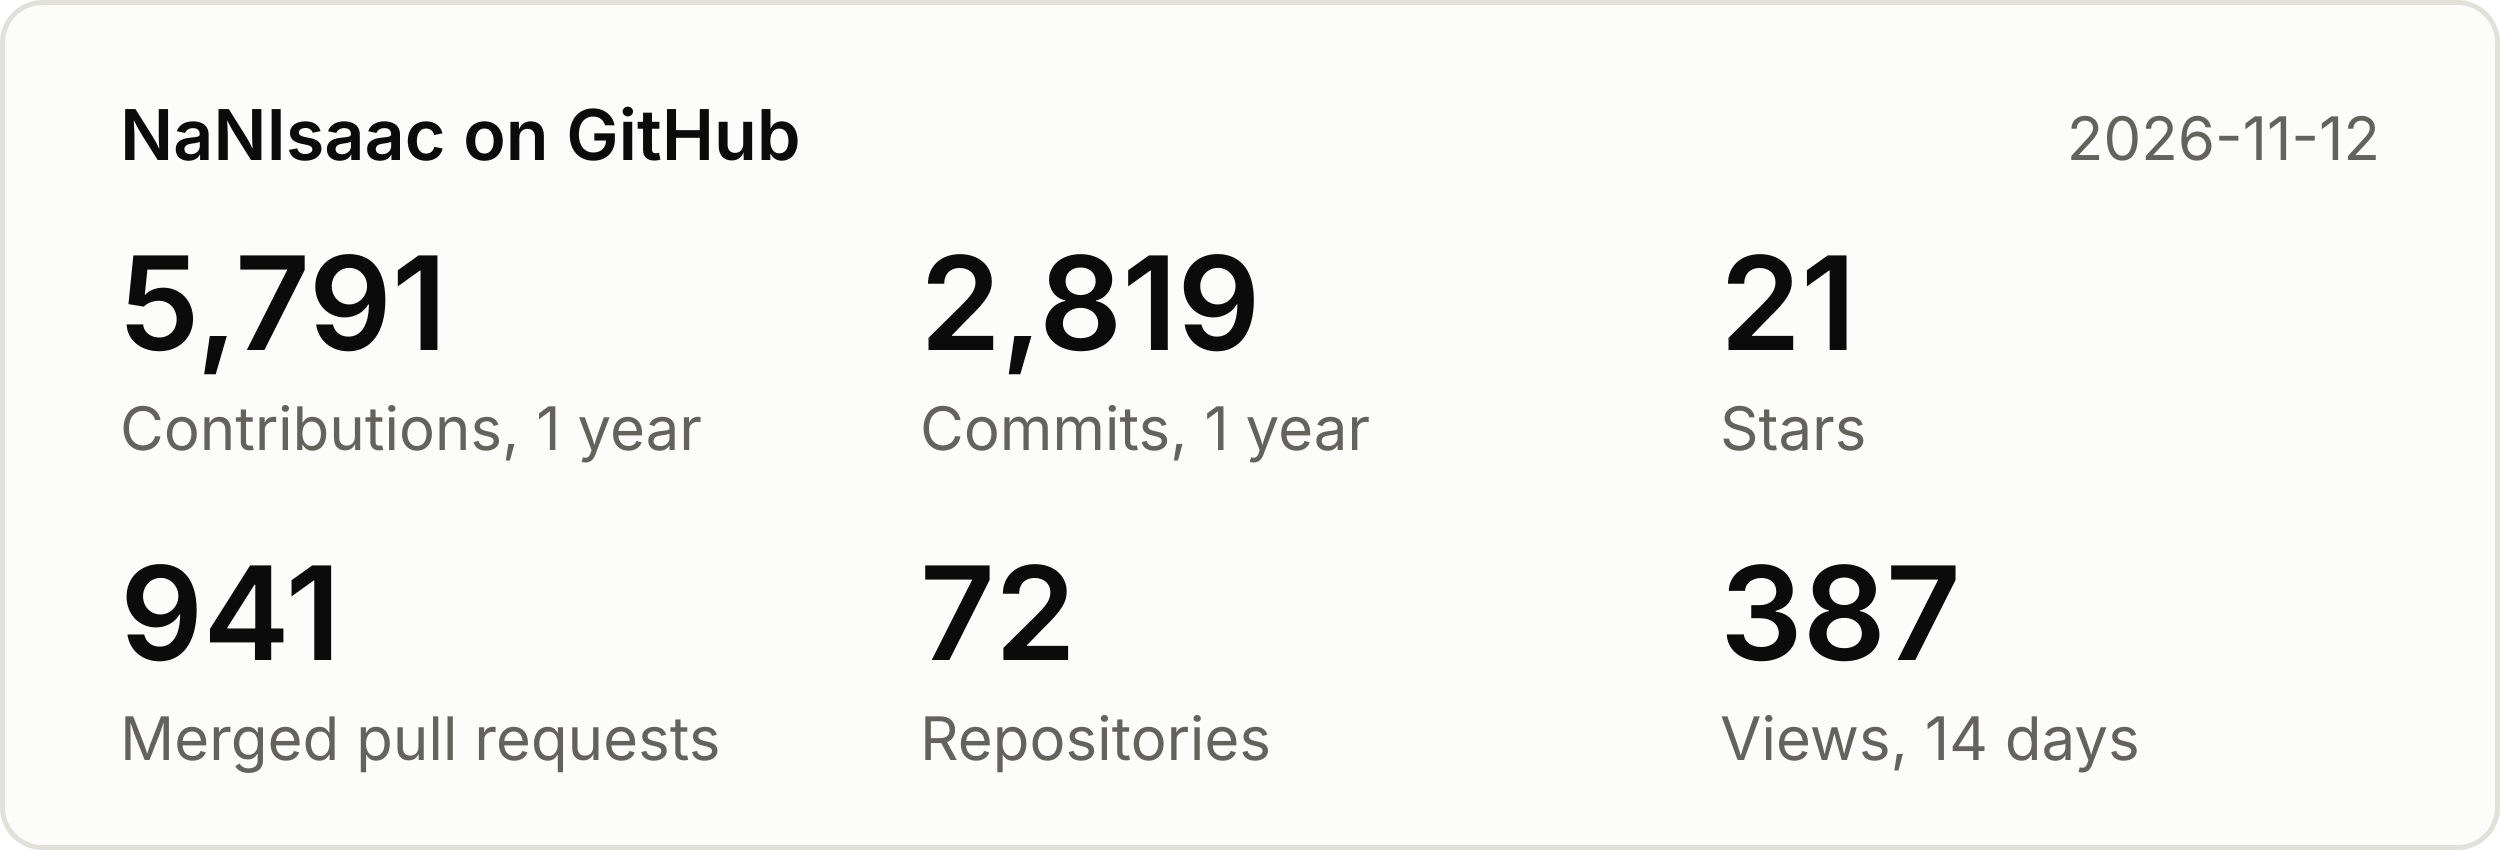
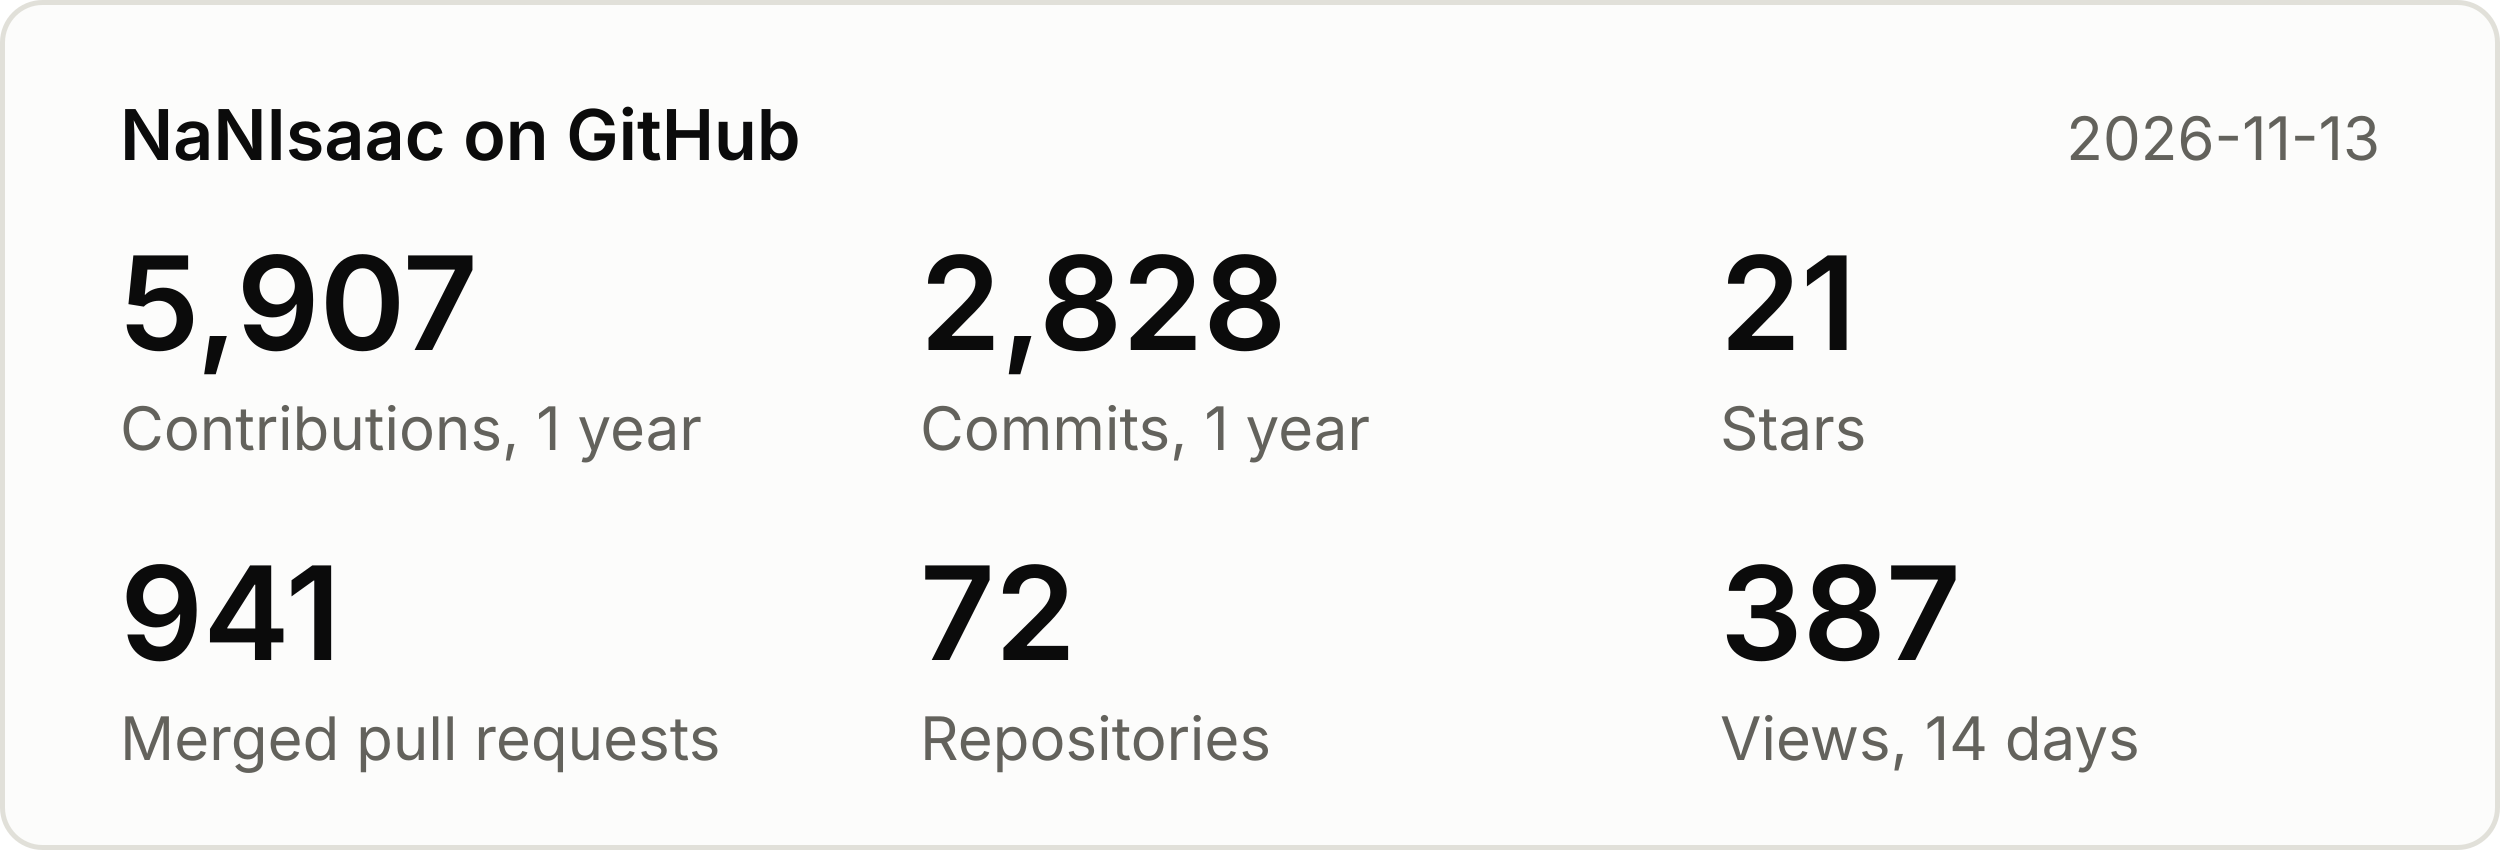
<svg xmlns="http://www.w3.org/2000/svg" width="500" height="170" viewBox="0 0 500 170" font-family="system-ui,-apple-system,Segoe UI,sans-serif">
  <rect x="0.5" y="0.5" width="499" height="169" rx="8" fill="#fcfcfb" stroke="#e1e0d9" />
  <text x="24" y="32" font-size="14" font-weight="600" fill="#0b0b0b">NaNIsaac on GitHub</text>
-   <text x="476" y="32" font-size="12" fill="#63625c" text-anchor="end">2026-11-12</text>
-   <text x="24" y="70" font-size="26" font-weight="600" fill="#0b0b0b">5,791</text>
+   <text x="476" y="32" font-size="12" fill="#63625c" text-anchor="end">2026-11-13</text>
+   <text x="24" y="70" font-size="26" font-weight="600" fill="#0b0b0b">5,907</text>
  <text x="24" y="90" font-size="12" fill="#63625c">Contributions, 1 year</text>
-   <text x="184" y="70" font-size="26" font-weight="600" fill="#0b0b0b">2,819</text>
+   <text x="184" y="70" font-size="26" font-weight="600" fill="#0b0b0b">2,828</text>
  <text x="184" y="90" font-size="12" fill="#63625c">Commits, 1 year</text>
  <text x="344" y="70" font-size="26" font-weight="600" fill="#0b0b0b">21</text>
  <text x="344" y="90" font-size="12" fill="#63625c">Stars</text>
  <text x="24" y="132" font-size="26" font-weight="600" fill="#0b0b0b">941</text>
  <text x="24" y="152" font-size="12" fill="#63625c">Merged pull requests</text>
  <text x="184" y="132" font-size="26" font-weight="600" fill="#0b0b0b">72</text>
  <text x="184" y="152" font-size="12" fill="#63625c">Repositories</text>
  <text x="344" y="132" font-size="26" font-weight="600" fill="#0b0b0b">387</text>
  <text x="344" y="152" font-size="12" fill="#63625c">Views, 14 days</text>
</svg>
